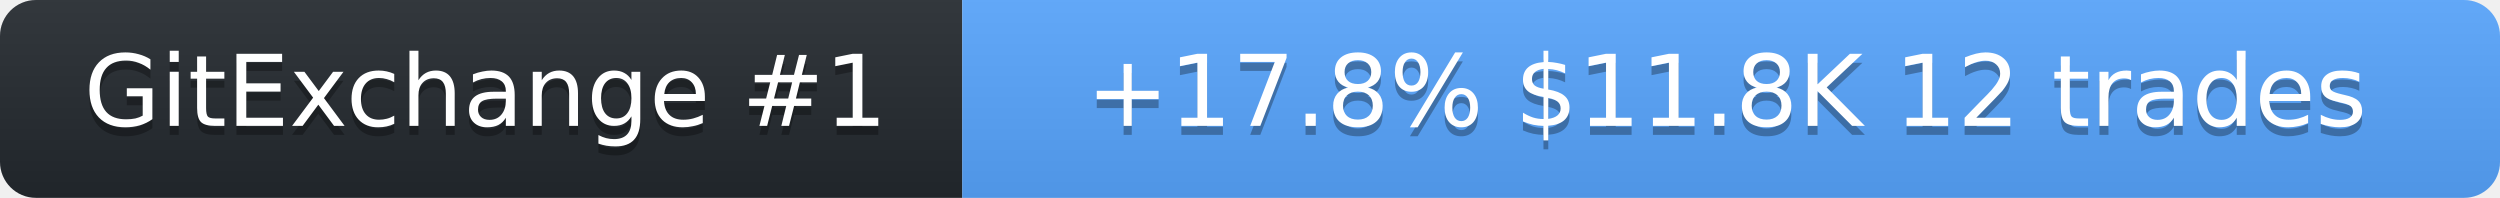
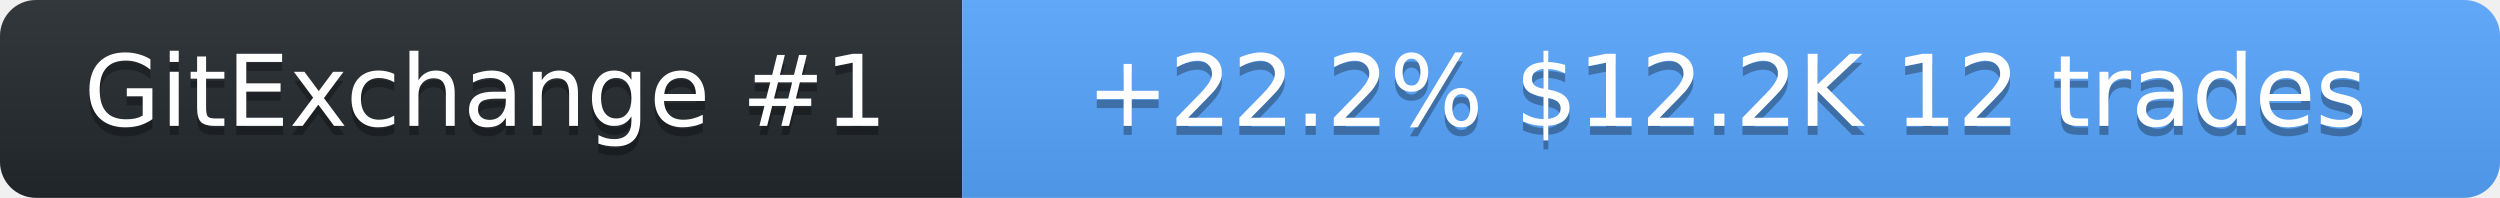
<svg xmlns="http://www.w3.org/2000/svg" width="278" height="22" role="img" aria-label="SolanaLeeky on GitExchange">
  <linearGradient id="s" x2="0" y2="100%">
    <stop offset="0" stop-color="#bbb" stop-opacity=".1" />
    <stop offset="1" stop-opacity=".1" />
  </linearGradient>
  <clipPath id="r">
    <rect width="278" height="22" rx="4" fill="#fff" />
  </clipPath>
  <g clip-path="url(#r)">
    <rect width="107" height="22" fill="#24292f" />
    <rect x="107" width="171" height="22" fill="#58a6ff" />
    <rect width="278" height="22" fill="url(#s)" />
  </g>
  <g fill="#fff" text-anchor="middle" font-family="Verdana,Geneva,DejaVu Sans,sans-serif" font-size="11">
    <text x="54" y="15" fill="#010101" fill-opacity=".3">GitExchange #1</text>
    <text x="54" y="14">GitExchange #1</text>
-     <text x="192" y="15" fill="#010101" fill-opacity=".3">+17.8%  $11.8K  12 trades</text>
-     <text x="192" y="14">+17.8%  $11.8K  12 trades</text>
+     <text x="192" y="15" fill="#010101" fill-opacity=".3">+22.2%  $12.2K  12 trades</text>
+     <text x="192" y="14">+22.2%  $12.2K  12 trades</text>
  </g>
</svg>
